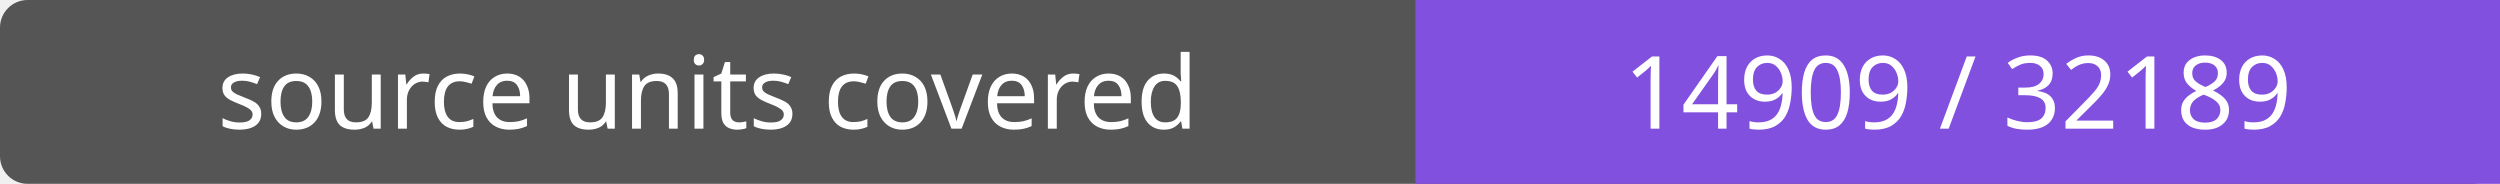
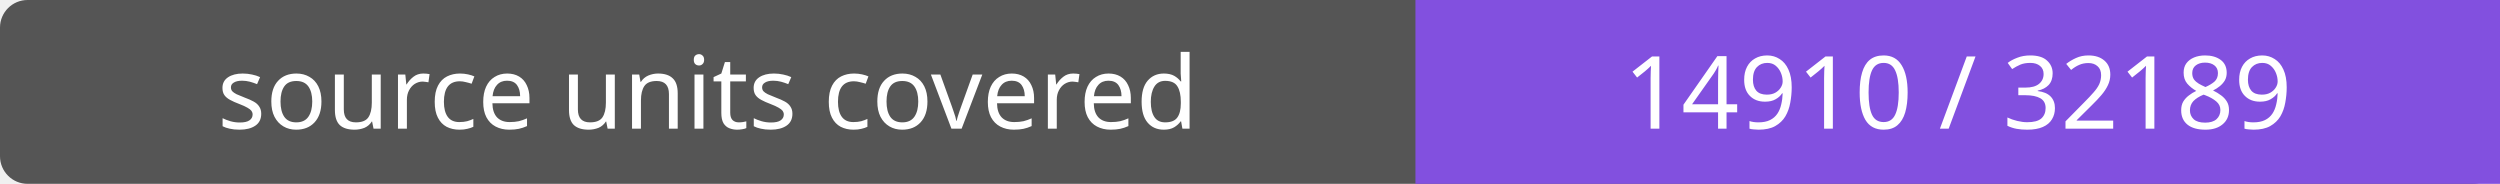
- <svg xmlns="http://www.w3.org/2000/svg" width="272" height="20" role="img" aria-label="source units covered: 14909 / 32189">
+ <svg xmlns="http://www.w3.org/2000/svg" width="272" height="20" role="img" aria-label="source units covered: 14910 / 32189">
  <rect width="272" height="20" rx="3" fill="#555" />
  <path fill="#8250df" d="M154 0h118v20H154z" />
  <g fill="#fff" text-anchor="middle" font-family="Verdana,sans-serif" font-size="11">
    <text x="77.0" y="14">source units covered</text>
-     <text x="213.0" y="14">14909 / 32189</text>
+     <text x="213.0" y="14">14910 / 32189</text>
  </g>
</svg>
